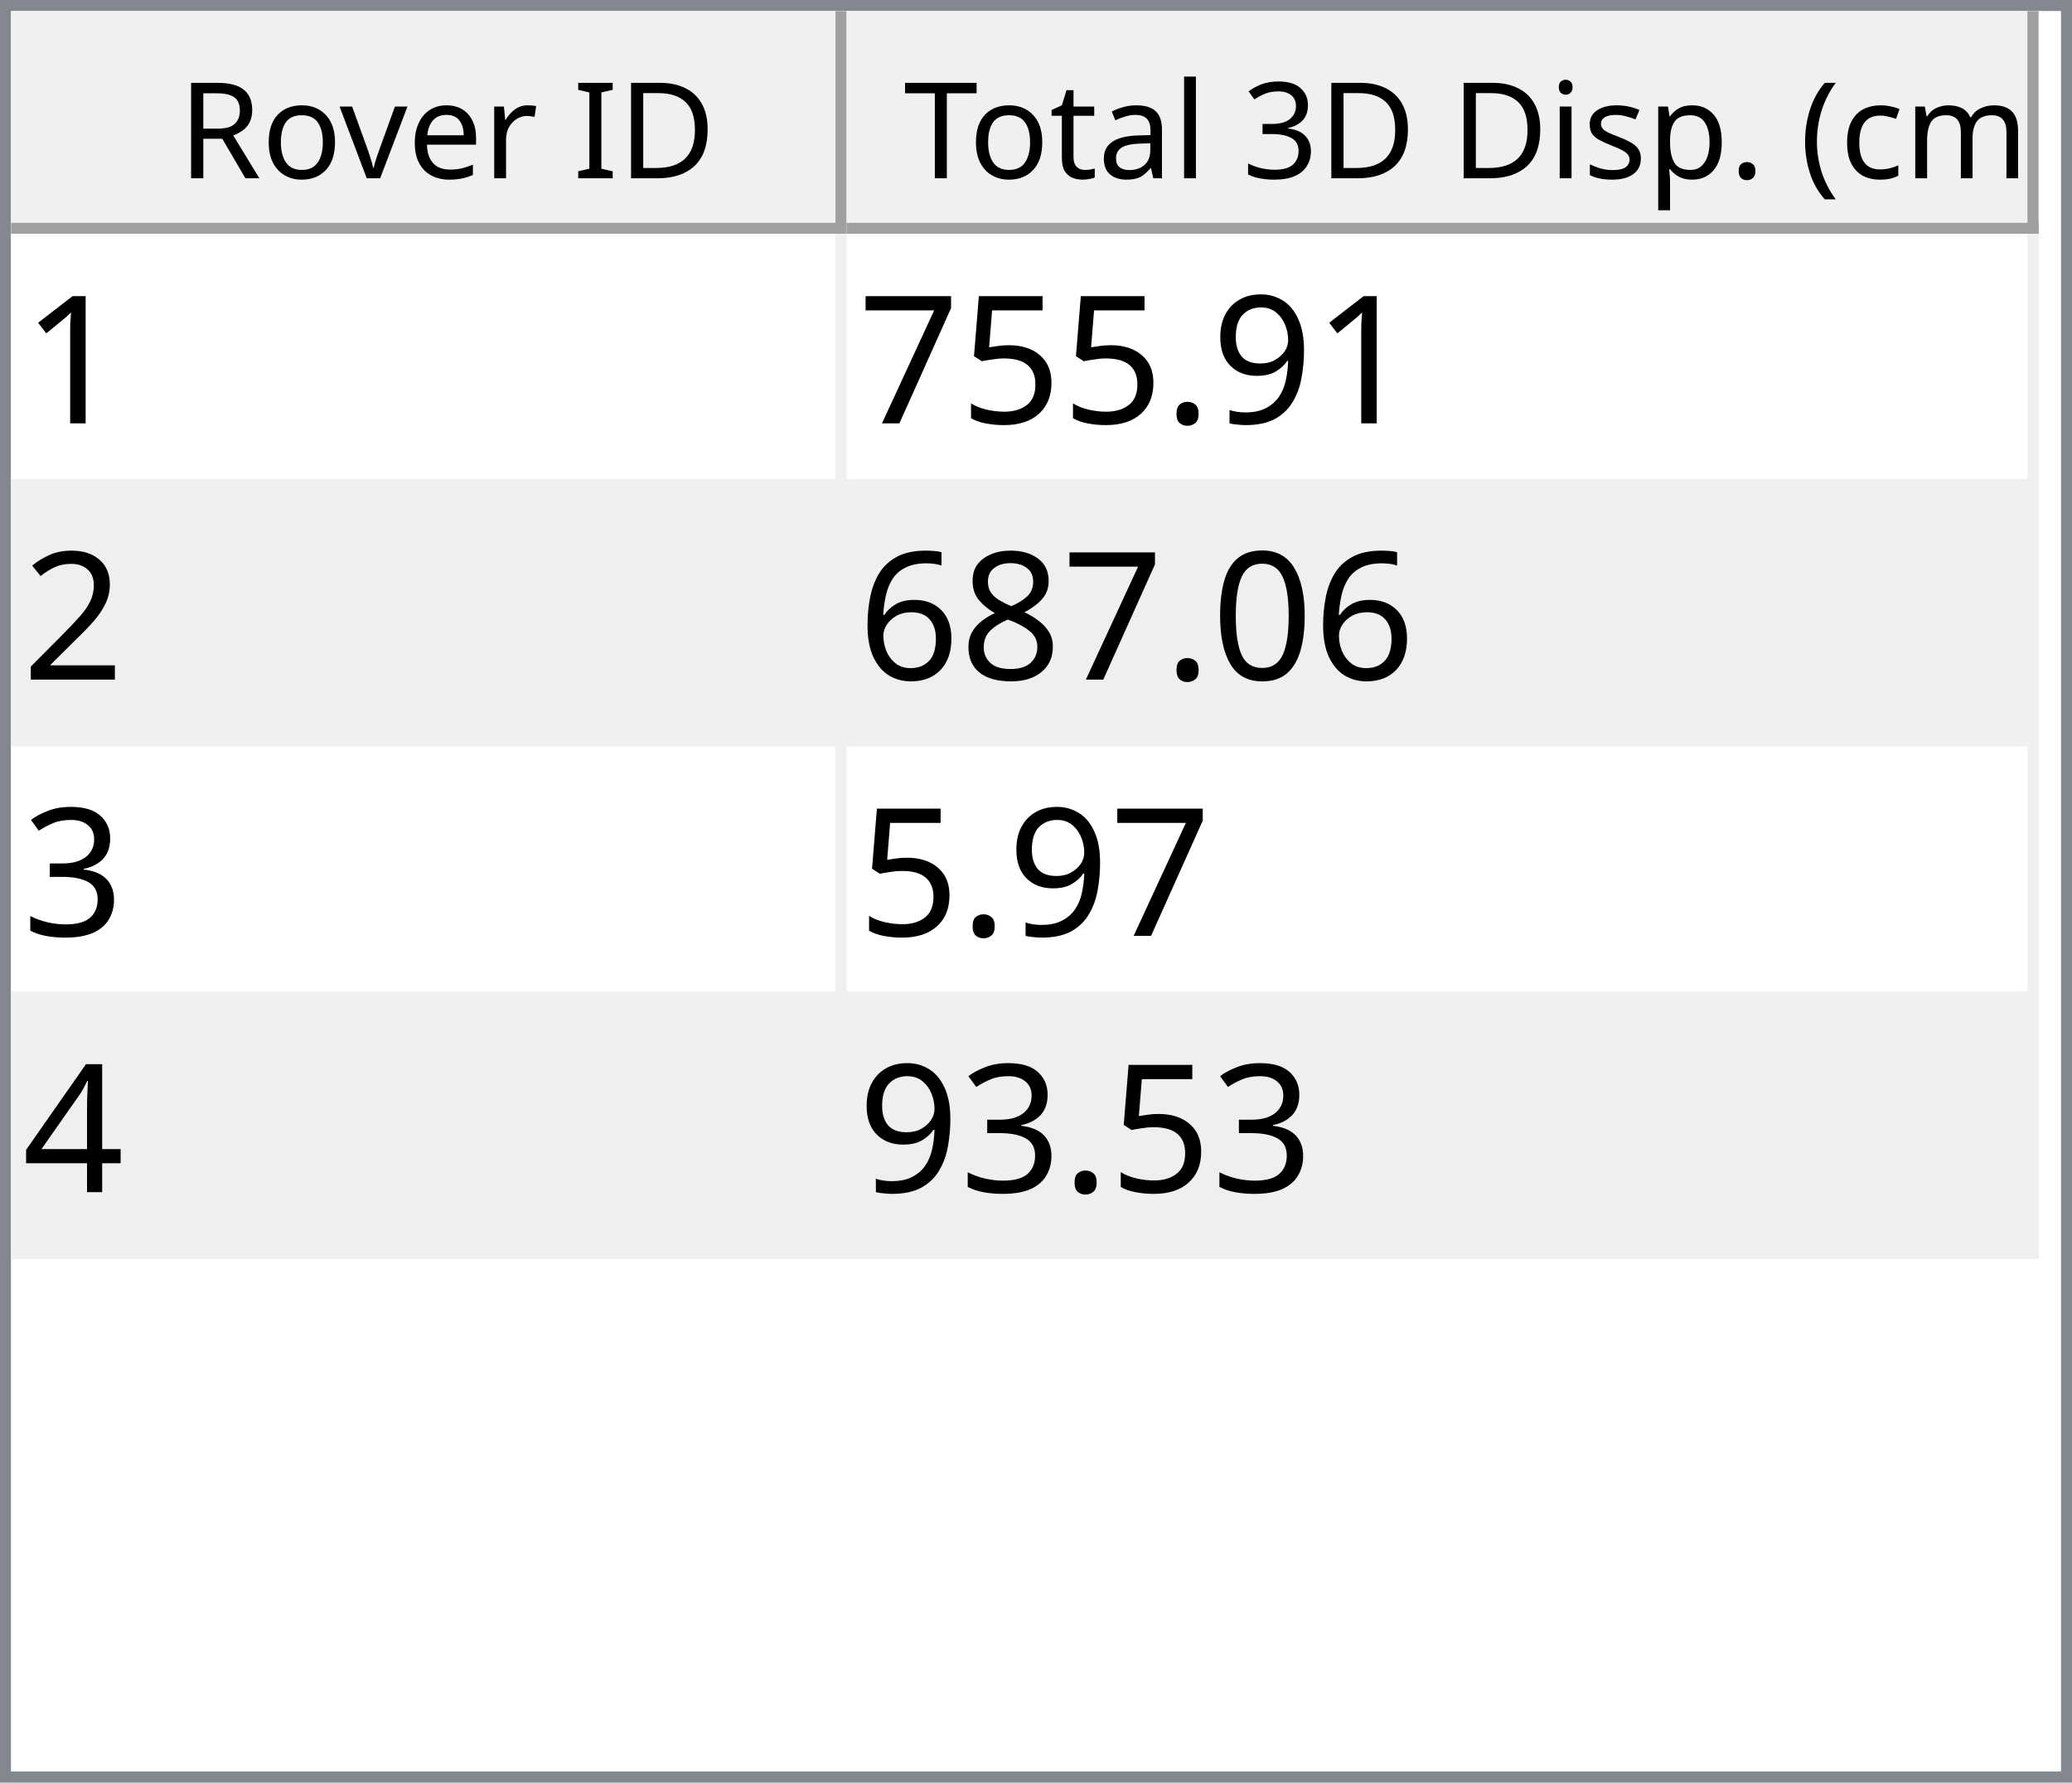
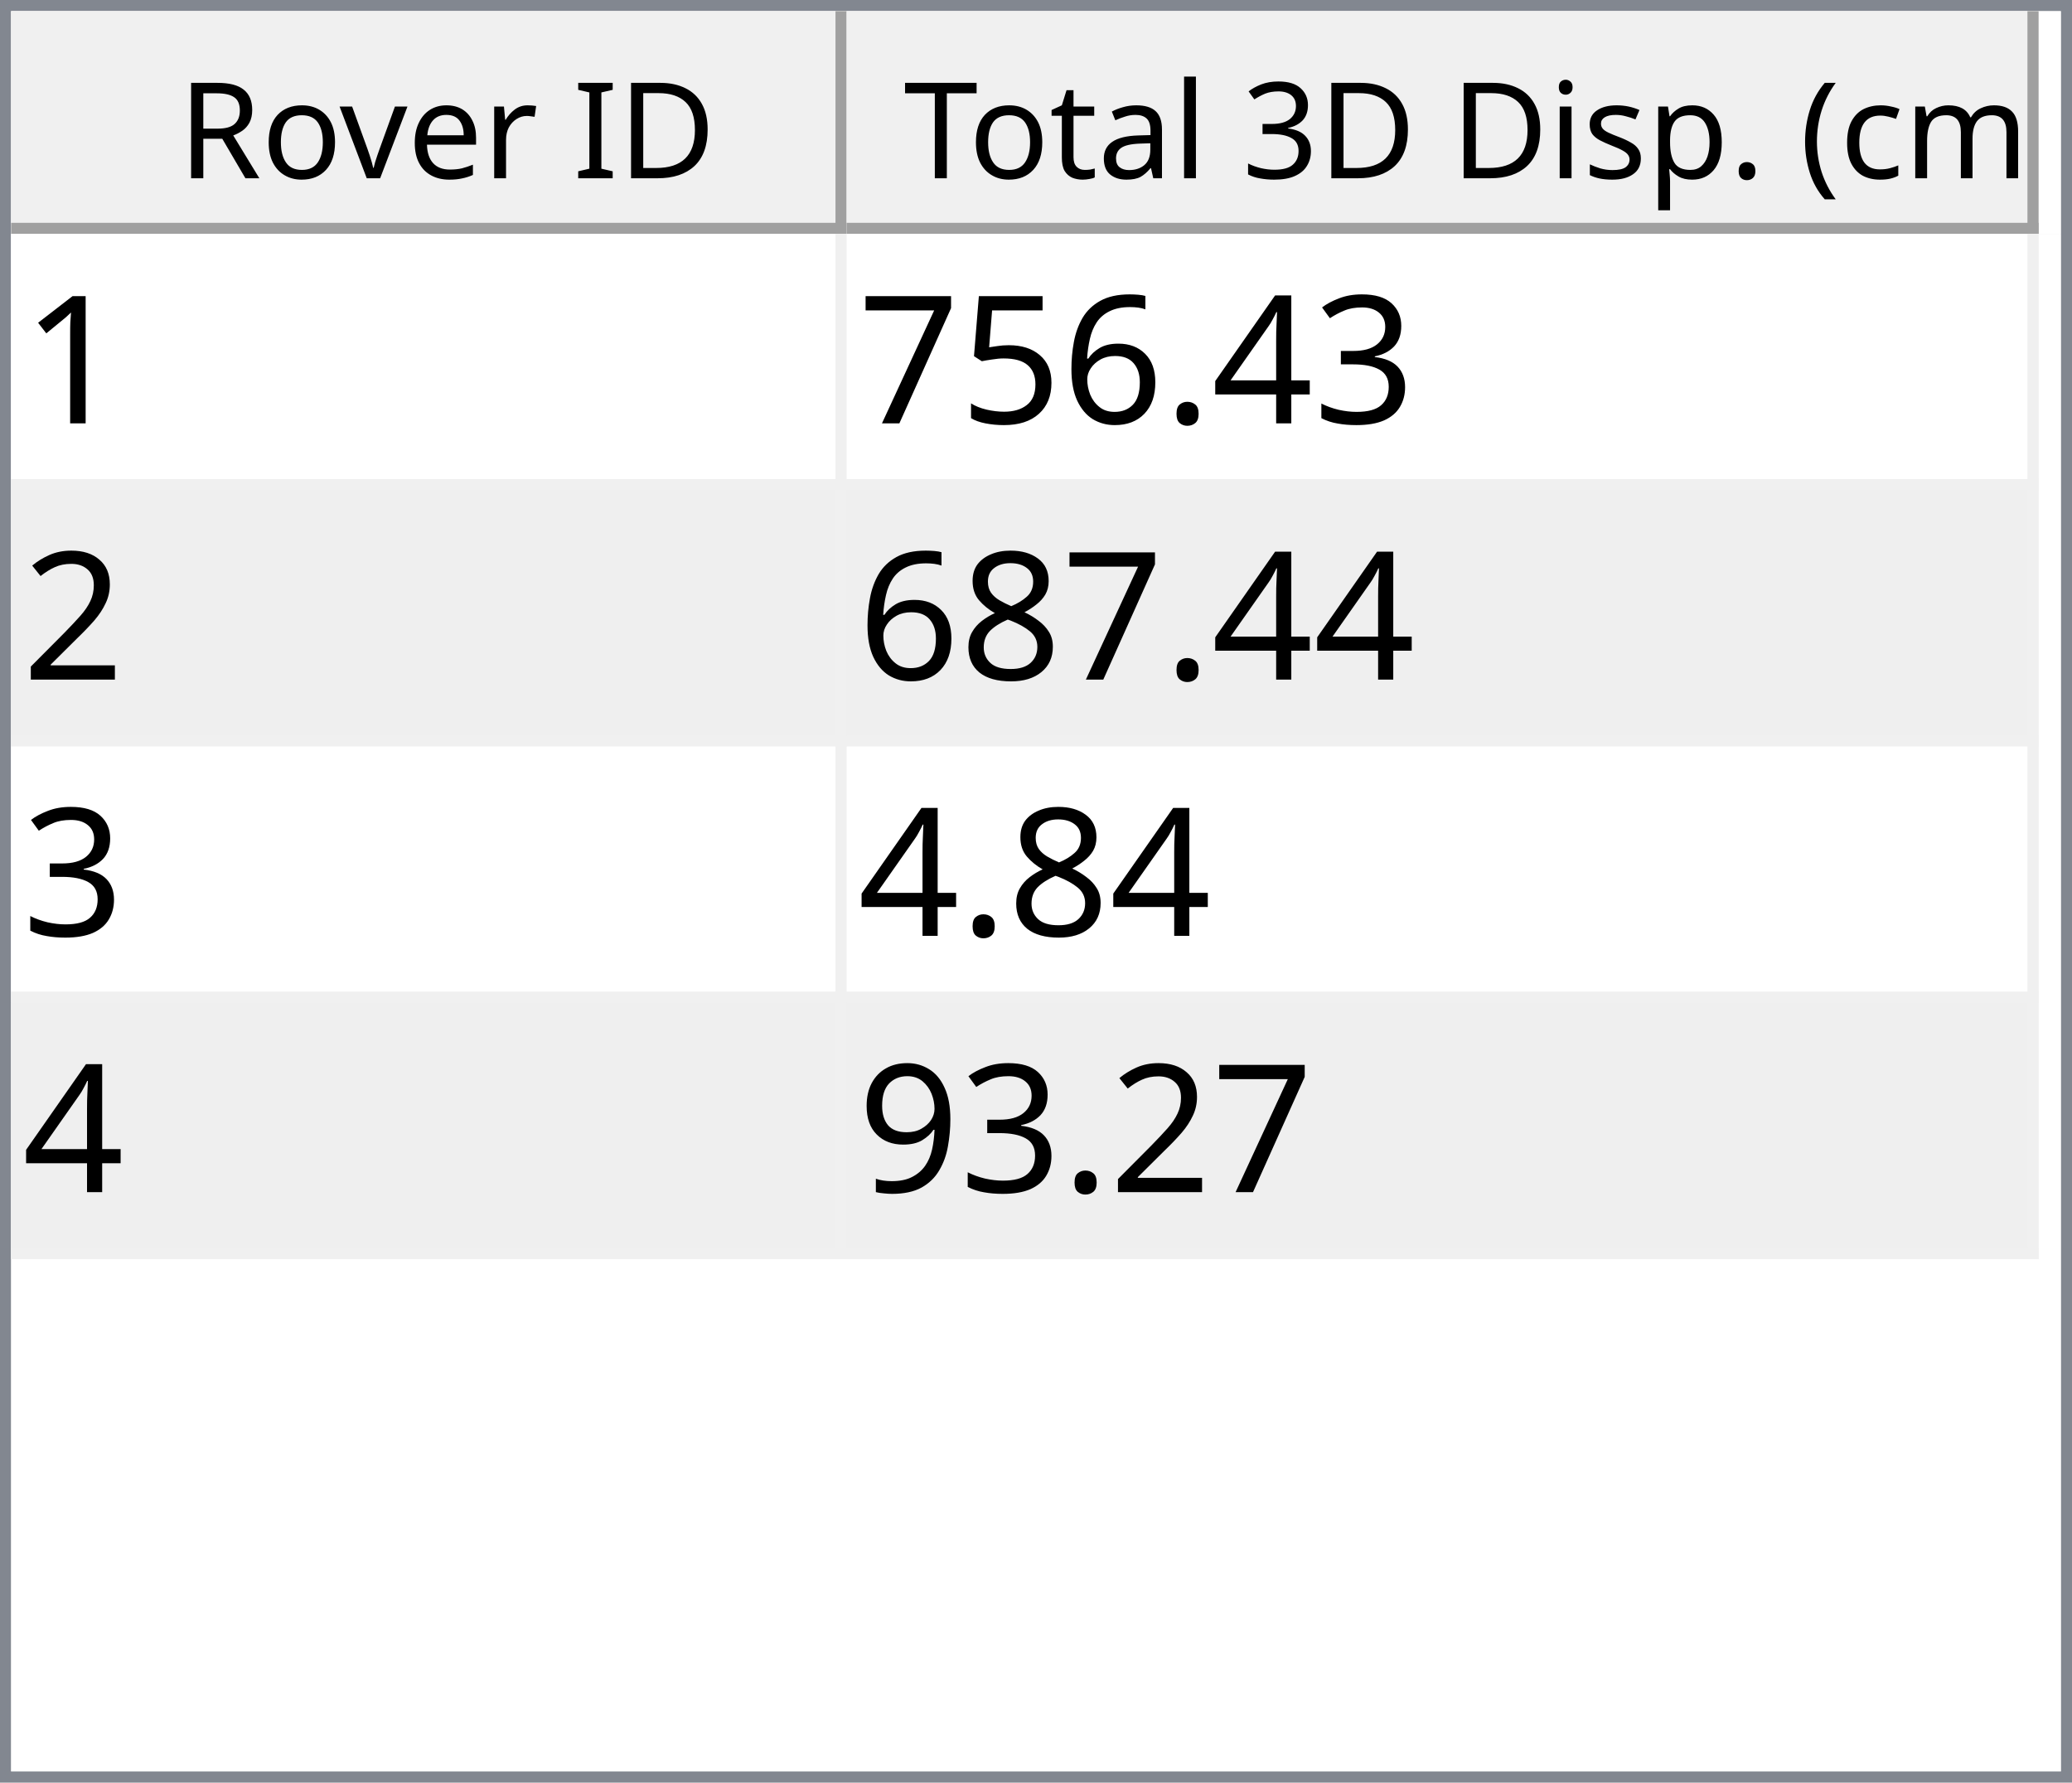
<svg xmlns="http://www.w3.org/2000/svg" style="fill-opacity:1; color-rendering:auto; color-interpolation:auto; text-rendering:auto; stroke:black; stroke-linecap:square; stroke-miterlimit:10; shape-rendering:auto; stroke-opacity:1; fill:black; stroke-dasharray:none; font-weight:normal; stroke-width:1; font-family:'Dialog'; font-style:normal; stroke-linejoin:miter; font-size:12px; stroke-dashoffset:0; image-rendering:auto;" width="186" height="160">
  <defs id="genericDefs" />
  <g>
    <defs id="defs1">
      <clipPath clipPathUnits="userSpaceOnUse" id="clipPath1">
        <path d="M0 0 L186 0 L186 160 L0 160 L0 0 Z" />
      </clipPath>
      <clipPath clipPathUnits="userSpaceOnUse" id="clipPath2">
        <path d="M0 0 L0 160 L186 160 L186 0 Z" />
      </clipPath>
      <clipPath clipPathUnits="userSpaceOnUse" id="clipPath3">
        <path d="M0 0 L0 20 L184 20 L184 0 Z" />
      </clipPath>
      <clipPath clipPathUnits="userSpaceOnUse" id="clipPath4">
        <path d="M0 0 L0 20 L75 20 L75 0 Z" />
      </clipPath>
      <clipPath clipPathUnits="userSpaceOnUse" id="clipPath5">
        <path d="M1 1 L1 19 L74 19 L74 1 Z" />
      </clipPath>
      <clipPath clipPathUnits="userSpaceOnUse" id="clipPath6">
        <path d="M0 0 L0 18 L73 18 L73 0 Z" />
      </clipPath>
      <clipPath clipPathUnits="userSpaceOnUse" id="clipPath7">
        <path d="M-0.5 -0.5 L-0.5 19.5 L74.5 19.5 L74.5 -0.5 Z" />
      </clipPath>
      <clipPath clipPathUnits="userSpaceOnUse" id="clipPath8">
        <path d="M0 0 L0 20 L107 20 L107 0 Z" />
      </clipPath>
      <clipPath clipPathUnits="userSpaceOnUse" id="clipPath9">
        <path d="M1 1 L1 19 L106 19 L106 1 Z" />
      </clipPath>
      <clipPath clipPathUnits="userSpaceOnUse" id="clipPath10">
        <path d="M0 0 L0 18 L105 18 L105 0 Z" />
      </clipPath>
      <clipPath clipPathUnits="userSpaceOnUse" id="clipPath11">
        <path d="M-0.5 -0.5 L-0.5 19.5 L106.5 19.5 L106.5 -0.5 Z" />
      </clipPath>
      <clipPath clipPathUnits="userSpaceOnUse" id="clipPath12">
        <path d="M0 0 L0 138 L184 138 L184 0 Z" />
      </clipPath>
      <clipPath clipPathUnits="userSpaceOnUse" id="clipPath13">
        <path d="M0 0 L0 92 L182 92 L182 0 Z" />
      </clipPath>
      <clipPath clipPathUnits="userSpaceOnUse" id="clipPath14">
        <path d="M-0.5 -0.5 L-0.5 91.5 L181.5 91.5 L181.5 -0.5 Z" />
      </clipPath>
      <clipPath clipPathUnits="userSpaceOnUse" id="clipPath15">
        <path d="M0 0 L0 22 L74 22 L74 0 Z" />
      </clipPath>
      <clipPath clipPathUnits="userSpaceOnUse" id="clipPath16">
        <path d="M0 0 L0 22 L106 22 L106 0 Z" />
      </clipPath>
      <font horiz-adv-x="64.551" id="font1">
        <font-face ascent="107.91" descent="25.098" units-per-em="100" style="font-style:normal; font-family:Segoe UI; font-weight:normal;" />
        <missing-glyph horiz-adv-x="64.551" d="M8.109 0 L8.109 68.266 L56.453 68.266 L56.453 0 L8.109 0 ZM15.328 7.234 L49.219 7.234 L49.219 61.031 L15.328 61.031 L15.328 7.234 Z" />
        <glyph unicode="D" horiz-adv-x="70.117" d="M9.188 0 L9.188 70.016 L28.516 70.016 Q65.531 70.016 65.531 35.891 Q65.531 19.672 55.25 9.836 Q44.969 0 27.734 0 L9.188 0 ZM17.391 62.594 L17.391 7.422 L27.828 7.422 Q41.609 7.422 49.273 14.797 Q56.938 22.172 56.938 35.688 Q56.938 62.594 28.328 62.594 L17.391 62.594 Z" />
        <glyph unicode="I" horiz-adv-x="26.611" d="M17.391 0 L9.188 0 L9.188 70.016 L17.391 70.016 L17.391 0 Z" />
        <glyph unicode=" " horiz-adv-x="27.393" d="" />
        <glyph unicode="r" horiz-adv-x="34.766" d="M34.188 41.891 Q32.078 43.5 28.125 43.5 Q23 43.5 19.555 38.672 Q16.109 33.844 16.109 25.484 L16.109 0 L8.109 0 L8.109 50 L16.109 50 L16.109 39.703 L16.312 39.703 Q18.016 44.969 21.531 47.922 Q25.047 50.875 29.391 50.875 Q32.516 50.875 34.188 50.203 L34.188 41.891 Z" />
        <glyph unicode="e" horiz-adv-x="52.295" d="M48.297 23 L12.984 23 Q13.188 14.656 17.484 10.109 Q21.781 5.562 29.297 5.562 Q37.75 5.562 44.828 11.141 L44.828 3.609 Q38.234 -1.172 27.391 -1.172 Q16.797 -1.172 10.742 5.641 Q4.688 12.453 4.688 24.812 Q4.688 36.469 11.305 43.82 Q17.922 51.172 27.734 51.172 Q37.547 51.172 42.922 44.828 Q48.297 38.484 48.297 27.203 L48.297 23 ZM40.094 29.781 Q40.047 36.719 36.75 40.578 Q33.453 44.438 27.594 44.438 Q21.922 44.438 17.969 40.383 Q14.016 36.328 13.094 29.781 L40.094 29.781 Z" />
        <glyph unicode="v" horiz-adv-x="47.9" d="M47.406 50 L27.484 0 L19.625 0 L0.688 50 L9.469 50 L22.172 13.672 Q23.578 9.672 23.922 6.688 L24.125 6.688 Q24.609 10.453 25.688 13.484 L38.969 50 L47.406 50 Z" />
        <glyph unicode="o" horiz-adv-x="58.594" d="M29 -1.172 Q17.922 -1.172 11.305 5.836 Q4.688 12.844 4.688 24.422 Q4.688 37.016 11.57 44.094 Q18.453 51.172 30.172 51.172 Q41.359 51.172 47.633 44.289 Q53.906 37.406 53.906 25.203 Q53.906 13.234 47.141 6.031 Q40.375 -1.172 29 -1.172 ZM29.594 44.438 Q21.875 44.438 17.383 39.188 Q12.891 33.938 12.891 24.703 Q12.891 15.828 17.43 10.695 Q21.969 5.562 29.594 5.562 Q37.359 5.562 41.531 10.594 Q45.703 15.625 45.703 24.906 Q45.703 34.281 41.531 39.359 Q37.359 44.438 29.594 44.438 Z" />
        <glyph unicode="R" horiz-adv-x="59.814" d="M59.375 0 L49.609 0 L37.891 19.625 Q36.281 22.359 34.766 24.289 Q33.25 26.219 31.664 27.438 Q30.078 28.656 28.25 29.219 Q26.422 29.781 24.125 29.781 L17.391 29.781 L17.391 0 L9.188 0 L9.188 70.016 L30.078 70.016 Q34.672 70.016 38.555 68.867 Q42.438 67.719 45.289 65.375 Q48.141 63.031 49.758 59.547 Q51.375 56.062 51.375 51.375 Q51.375 47.703 50.273 44.656 Q49.172 41.609 47.148 39.211 Q45.125 36.812 42.266 35.133 Q39.406 33.453 35.844 32.516 L35.844 32.328 Q37.594 31.547 38.891 30.547 Q40.188 29.547 41.359 28.18 Q42.531 26.812 43.68 25.078 Q44.828 23.344 46.234 21.047 L59.375 0 ZM17.391 62.594 L17.391 37.203 L28.516 37.203 Q31.594 37.203 34.203 38.133 Q36.812 39.062 38.719 40.797 Q40.625 42.531 41.703 45.047 Q42.781 47.562 42.781 50.688 Q42.781 56.297 39.141 59.445 Q35.5 62.594 28.609 62.594 L17.391 62.594 Z" />
        <glyph unicode=")" horiz-adv-x="30.176" d="M8.297 -15.922 L1.172 -15.922 Q16.406 2.344 16.406 26.812 Q16.406 51.469 1.078 70.016 L8.297 70.016 Q23.531 52.156 23.531 26.703 Q23.531 1.375 8.297 -15.922 Z" />
        <glyph unicode="m" horiz-adv-x="86.133" d="M79.109 0 L71.094 0 L71.094 28.719 Q71.094 37.016 68.531 40.727 Q65.969 44.438 59.906 44.438 Q54.781 44.438 51.195 39.75 Q47.609 35.062 47.609 28.516 L47.609 0 L39.594 0 L39.594 29.688 Q39.594 44.438 28.219 44.438 Q22.953 44.438 19.531 40.016 Q16.109 35.594 16.109 28.516 L16.109 0 L8.109 0 L8.109 50 L16.109 50 L16.109 42.094 L16.312 42.094 Q21.625 51.172 31.844 51.172 Q36.969 51.172 40.773 48.312 Q44.578 45.453 46 40.828 Q51.562 51.172 62.594 51.172 Q79.109 51.172 79.109 30.812 L79.109 0 Z" />
        <glyph unicode="c" horiz-adv-x="46.191" d="M42.188 2.297 Q36.422 -1.172 28.516 -1.172 Q17.828 -1.172 11.258 5.789 Q4.688 12.75 4.688 23.828 Q4.688 36.188 11.766 43.68 Q18.844 51.172 30.672 51.172 Q37.25 51.172 42.281 48.734 L42.281 40.531 Q36.719 44.438 30.375 44.438 Q22.703 44.438 17.797 38.945 Q12.891 33.453 12.891 24.516 Q12.891 15.719 17.508 10.641 Q22.125 5.562 29.891 5.562 Q36.422 5.562 42.188 9.906 L42.188 2.297 Z" />
        <glyph unicode="(" horiz-adv-x="30.176" d="M29.109 -15.922 L21.969 -15.922 Q6.844 1.375 6.844 26.703 Q6.844 52.156 21.969 70.016 L29.203 70.016 Q13.875 51.469 13.875 26.812 Q13.875 2.344 29.109 -15.922 Z" />
        <glyph unicode="." horiz-adv-x="21.68" d="M10.891 -1.078 Q8.641 -1.078 7.055 0.539 Q5.469 2.156 5.469 4.391 Q5.469 6.641 7.055 8.273 Q8.641 9.906 10.891 9.906 Q13.188 9.906 14.797 8.273 Q16.406 6.641 16.406 4.391 Q16.406 2.156 14.797 0.539 Q13.188 -1.078 10.891 -1.078 Z" />
        <glyph unicode="p" horiz-adv-x="58.789" d="M16.312 7.234 L16.109 7.234 L16.109 -23 L8.109 -23 L8.109 50 L16.109 50 L16.109 41.219 L16.312 41.219 Q22.219 51.172 33.594 51.172 Q43.266 51.172 48.688 44.461 Q54.109 37.75 54.109 26.469 Q54.109 13.922 48 6.375 Q41.891 -1.172 31.297 -1.172 Q21.578 -1.172 16.312 7.234 ZM16.109 27.391 L16.109 20.406 Q16.109 14.203 20.141 9.883 Q24.172 5.562 30.375 5.562 Q37.641 5.562 41.773 11.133 Q45.906 16.703 45.906 26.609 Q45.906 34.969 42.047 39.703 Q38.188 44.438 31.594 44.438 Q24.609 44.438 20.359 39.578 Q16.109 34.719 16.109 27.391 Z" />
        <glyph unicode="s" horiz-adv-x="42.432" d="M5.078 1.812 L5.078 10.406 Q11.625 5.562 19.484 5.562 Q30.031 5.562 30.031 12.594 Q30.031 14.594 29.125 15.992 Q28.219 17.391 26.68 18.461 Q25.141 19.531 23.07 20.383 Q21 21.234 18.609 22.172 Q15.281 23.484 12.766 24.828 Q10.25 26.172 8.57 27.859 Q6.891 29.547 6.031 31.695 Q5.172 33.844 5.172 36.719 Q5.172 40.234 6.789 42.945 Q8.406 45.656 11.086 47.484 Q13.766 49.312 17.211 50.242 Q20.656 51.172 24.312 51.172 Q30.812 51.172 35.938 48.922 L35.938 40.828 Q30.422 44.438 23.25 44.438 Q21 44.438 19.195 43.922 Q17.391 43.406 16.094 42.477 Q14.797 41.547 14.086 40.258 Q13.375 38.969 13.375 37.406 Q13.375 35.453 14.086 34.133 Q14.797 32.812 16.164 31.789 Q17.531 30.766 19.484 29.938 Q21.438 29.109 23.922 28.125 Q27.25 26.859 29.883 25.516 Q32.516 24.172 34.375 22.484 Q36.234 20.797 37.234 18.602 Q38.234 16.406 38.234 13.375 Q38.234 9.672 36.602 6.938 Q34.969 4.203 32.234 2.398 Q29.5 0.594 25.93 -0.289 Q22.359 -1.172 18.453 -1.172 Q10.75 -1.172 5.078 1.812 Z" />
        <glyph unicode="i" horiz-adv-x="24.219" d="M12.203 62.703 Q10.062 62.703 8.547 64.164 Q7.031 65.625 7.031 67.875 Q7.031 70.125 8.547 71.609 Q10.062 73.094 12.203 73.094 Q14.406 73.094 15.945 71.609 Q17.484 70.125 17.484 67.875 Q17.484 65.719 15.945 64.211 Q14.406 62.703 12.203 62.703 ZM16.109 0 L8.109 0 L8.109 50 L16.109 50 L16.109 0 Z" />
        <glyph unicode="3" horiz-adv-x="53.906" d="M46.531 19.828 Q46.531 15.094 44.75 11.211 Q42.969 7.328 39.719 4.57 Q36.469 1.812 31.93 0.297 Q27.391 -1.219 21.922 -1.219 Q11.922 -1.219 6 2.594 L6 11.188 Q13.094 5.609 22.219 5.609 Q25.875 5.609 28.828 6.539 Q31.781 7.469 33.906 9.227 Q36.031 10.984 37.18 13.477 Q38.328 15.969 38.328 19.094 Q38.328 32.812 18.797 32.812 L12.984 32.812 L12.984 39.594 L18.5 39.594 Q35.797 39.594 35.797 52.484 Q35.797 64.406 22.609 64.406 Q15.188 64.406 8.688 59.422 L8.688 67.188 Q15.375 71.188 24.609 71.188 Q29 71.188 32.57 69.969 Q36.141 68.75 38.68 66.555 Q41.219 64.359 42.609 61.281 Q44 58.203 44 54.5 Q44 40.672 30.031 36.719 L30.031 36.531 Q33.594 36.141 36.625 34.797 Q39.656 33.453 41.852 31.305 Q44.047 29.156 45.289 26.25 Q46.531 23.344 46.531 19.828 Z" />
        <glyph unicode="l" horiz-adv-x="24.219" d="M16.109 0 L8.109 0 L8.109 74.031 L16.109 74.031 L16.109 0 Z" />
        <glyph unicode="a" horiz-adv-x="50.879" d="M43.891 0 L35.891 0 L35.891 7.812 L35.688 7.812 Q30.469 -1.172 20.312 -1.172 Q12.844 -1.172 8.617 2.781 Q4.391 6.734 4.391 13.281 Q4.391 27.297 20.906 29.594 L35.891 31.688 Q35.891 44.438 25.594 44.438 Q16.547 44.438 9.281 38.281 L9.281 46.484 Q16.656 51.172 26.266 51.172 Q43.891 51.172 43.891 32.516 L43.891 0 ZM35.891 25.297 L23.828 23.641 Q18.266 22.859 15.43 20.875 Q12.594 18.891 12.594 13.875 Q12.594 10.203 15.211 7.883 Q17.828 5.562 22.172 5.562 Q28.125 5.562 32.008 9.742 Q35.891 13.922 35.891 20.312 L35.891 25.297 Z" />
        <glyph unicode="t" horiz-adv-x="33.887" d="M31.297 0.484 Q28.469 -1.078 23.828 -1.078 Q10.688 -1.078 10.688 13.578 L10.688 43.172 L2.094 43.172 L2.094 50 L10.688 50 L10.688 62.203 L18.703 64.797 L18.703 50 L31.297 50 L31.297 43.172 L18.703 43.172 L18.703 14.984 Q18.703 9.969 20.414 7.82 Q22.125 5.672 26.078 5.672 Q29.109 5.672 31.297 7.328 L31.297 0.484 Z" />
        <glyph unicode="T" horiz-adv-x="52.393" d="M50.594 62.594 L30.375 62.594 L30.375 0 L22.172 0 L22.172 62.594 L2 62.594 L2 70.016 L50.594 70.016 L50.594 62.594 Z" />
      </font>
      <font horiz-adv-x="75.0" id="font2">
        <font-face ascent="100.537" descent="21.973" units-per-em="100" style="font-style:normal; font-family:sans-serif; font-weight:normal;" />
        <missing-glyph horiz-adv-x="75.0" d="M12.5 0 L12.5 62.5 L62.5 62.5 L62.5 0 L12.5 0 ZM14.062 1.562 L60.938 1.562 L60.938 60.938 L14.062 60.938 L14.062 1.562 Z" />
        <glyph unicode="1" horiz-adv-x="55.615" d="M37.25 0 L28.469 0 L28.469 56 Q25.297 52.984 20.141 49.953 Q14.984 46.922 10.891 45.406 L10.891 53.906 Q18.266 57.375 23.781 62.305 Q29.297 67.234 31.594 71.875 L37.25 71.875 L37.25 0 Z" />
-         <glyph unicode="9" horiz-adv-x="55.615" d="M5.469 16.547 L13.922 17.328 Q14.984 11.375 18.016 8.688 Q21.047 6 25.781 6 Q29.828 6 32.883 7.859 Q35.938 9.719 37.891 12.82 Q39.844 15.922 41.164 21.195 Q42.484 26.469 42.484 31.938 Q42.484 32.516 42.438 33.688 Q39.797 29.5 35.234 26.883 Q30.672 24.266 25.344 24.266 Q16.453 24.266 10.305 30.711 Q4.156 37.156 4.156 47.703 Q4.156 58.594 10.578 65.234 Q17 71.875 26.656 71.875 Q33.641 71.875 39.43 68.117 Q45.219 64.359 48.219 57.398 Q51.219 50.438 51.219 37.25 Q51.219 23.531 48.242 15.406 Q45.266 7.281 39.383 3.031 Q33.5 -1.219 25.594 -1.219 Q17.188 -1.219 11.867 3.445 Q6.547 8.109 5.469 16.547 ZM41.453 48.141 Q41.453 55.719 37.43 60.156 Q33.406 64.594 27.734 64.594 Q21.875 64.594 17.531 59.812 Q13.188 55.031 13.188 47.406 Q13.188 40.578 17.312 36.305 Q21.438 32.031 27.484 32.031 Q33.594 32.031 37.523 36.305 Q41.453 40.578 41.453 48.141 Z" />
+         <glyph unicode="3" horiz-adv-x="55.615" d="M4.203 18.891 L12.984 20.062 Q14.5 12.594 18.141 9.297 Q21.781 6 27 6 Q33.203 6 37.477 10.297 Q41.75 14.594 41.75 20.953 Q41.75 27 37.797 30.93 Q33.844 34.859 27.734 34.859 Q25.25 34.859 21.531 33.891 L22.516 41.609 Q23.391 41.5 23.922 41.5 Q29.547 41.5 34.039 44.43 Q38.531 47.359 38.531 53.469 Q38.531 58.297 35.258 61.477 Q31.984 64.656 26.812 64.656 Q21.688 64.656 18.266 61.43 Q14.844 58.203 13.875 51.766 L5.078 53.328 Q6.688 62.156 12.398 67.016 Q18.109 71.875 26.609 71.875 Q32.469 71.875 37.398 69.359 Q42.328 66.844 44.945 62.5 Q47.562 58.156 47.562 53.266 Q47.562 48.641 45.07 44.828 Q42.578 41.016 37.703 38.766 Q44.047 37.312 47.562 32.695 Q51.078 28.078 51.078 21.141 Q51.078 11.766 44.242 5.25 Q37.406 -1.266 26.953 -1.266 Q17.531 -1.266 11.305 4.352 Q5.078 9.969 4.203 18.891 Z" />
+         <glyph unicode="4" horiz-adv-x="55.615" d="M32.328 0 L32.328 17.141 L1.266 17.141 L1.266 25.203 L33.938 71.578 L41.109 71.578 L41.109 25.203 L50.781 25.203 L50.781 17.141 L41.109 17.141 L41.109 0 L32.328 0 ZM32.328 25.203 L32.328 57.469 L9.906 25.203 L32.328 25.203 Z" />
        <glyph unicode="." horiz-adv-x="27.783" d="M9.078 0 L9.078 10.016 L19.094 10.016 L19.094 0 L9.078 0 Z" />
+         <glyph unicode="6" horiz-adv-x="55.615" d="M49.75 54.047 L41.016 53.375 Q39.844 58.547 37.703 60.891 Q34.125 64.656 28.906 64.656 Q24.703 64.656 21.531 62.312 Q17.391 59.281 14.992 53.469 Q12.594 47.656 12.5 36.922 Q15.672 41.75 20.266 44.094 Q24.859 46.438 29.891 46.438 Q38.672 46.438 44.852 39.969 Q51.031 33.5 51.031 23.25 Q51.031 16.5 48.125 10.719 Q45.219 4.938 40.141 1.859 Q35.062 -1.219 28.609 -1.219 Q17.625 -1.219 10.695 6.859 Q3.766 14.938 3.766 33.5 Q3.766 54.25 11.422 63.672 Q18.109 71.875 29.438 71.875 Q37.891 71.875 43.289 67.141 Q48.688 62.406 49.75 54.047 ZM13.875 23.188 Q13.875 18.656 15.797 14.508 Q17.719 10.359 21.188 8.18 Q24.656 6 28.469 6 Q34.031 6 38.039 10.492 Q42.047 14.984 42.047 22.703 Q42.047 30.125 38.086 34.398 Q34.125 38.672 28.125 38.672 Q22.172 38.672 18.023 34.398 Q13.875 30.125 13.875 23.188 Z" />
        <glyph unicode="5" horiz-adv-x="55.615" d="M4.156 18.75 L13.375 19.531 Q14.406 12.797 18.141 9.398 Q21.875 6 27.156 6 Q33.5 6 37.891 10.789 Q42.281 15.578 42.281 23.484 Q42.281 31 38.062 35.352 Q33.844 39.703 27 39.703 Q22.75 39.703 19.336 37.773 Q15.922 35.844 13.969 32.766 L5.719 33.844 L12.641 70.609 L48.25 70.609 L48.25 62.203 L19.672 62.203 L15.828 42.969 Q22.266 47.469 29.344 47.469 Q38.719 47.469 45.164 40.969 Q51.609 34.469 51.609 24.266 Q51.609 14.547 45.953 7.469 Q39.062 -1.219 27.156 -1.219 Q17.391 -1.219 11.211 4.25 Q5.031 9.719 4.156 18.75 Z" />
        <glyph unicode="7" horiz-adv-x="55.615" d="M4.734 62.203 L4.734 70.656 L51.078 70.656 L51.078 63.812 Q44.234 56.547 37.523 44.484 Q30.812 32.422 27.156 19.672 Q24.516 10.688 23.781 0 L14.75 0 Q14.891 8.453 18.062 20.414 Q21.234 32.375 27.172 43.484 Q33.109 54.594 39.797 62.203 L4.734 62.203 Z" />
        <glyph unicode="2" horiz-adv-x="55.615" d="M50.344 8.453 L50.344 0 L3.031 0 Q2.938 3.172 4.047 6.109 Q5.859 10.938 9.836 15.625 Q13.812 20.312 21.344 26.469 Q33.016 36.031 37.117 41.625 Q41.219 47.219 41.219 52.203 Q41.219 57.422 37.477 61.008 Q33.734 64.594 27.734 64.594 Q21.391 64.594 17.578 60.789 Q13.766 56.984 13.719 50.25 L4.688 51.172 Q5.609 61.281 11.664 66.578 Q17.719 71.875 27.938 71.875 Q38.234 71.875 44.242 66.164 Q50.25 60.453 50.25 52 Q50.25 47.703 48.492 43.555 Q46.734 39.406 42.656 34.812 Q38.578 30.219 29.109 22.219 Q21.188 15.578 18.945 13.211 Q16.703 10.844 15.234 8.453 L50.344 8.453 Z" />
-         <glyph unicode="0" horiz-adv-x="55.615" d="M4.156 35.297 Q4.156 48 6.766 55.742 Q9.375 63.484 14.523 67.68 Q19.672 71.875 27.484 71.875 Q33.25 71.875 37.594 69.555 Q41.938 67.234 44.773 62.867 Q47.609 58.5 49.219 52.227 Q50.828 45.953 50.828 35.297 Q50.828 22.703 48.242 14.969 Q45.656 7.234 40.508 3.008 Q35.359 -1.219 27.484 -1.219 Q17.141 -1.219 11.234 6.203 Q4.156 15.141 4.156 35.297 ZM13.188 35.297 Q13.188 17.672 17.312 11.836 Q21.438 6 27.484 6 Q33.547 6 37.672 11.859 Q41.797 17.719 41.797 35.297 Q41.797 52.984 37.672 58.789 Q33.547 64.594 27.391 64.594 Q21.344 64.594 17.719 59.469 Q13.188 52.938 13.188 35.297 Z" />
        <glyph unicode="8" horiz-adv-x="55.615" d="M17.672 38.812 Q12.203 40.828 9.57 44.539 Q6.938 48.25 6.938 53.422 Q6.938 61.234 12.555 66.555 Q18.172 71.875 27.484 71.875 Q36.859 71.875 42.578 66.43 Q48.297 60.984 48.297 53.172 Q48.297 48.188 45.68 44.508 Q43.062 40.828 37.75 38.812 Q44.344 36.672 47.781 31.883 Q51.219 27.094 51.219 20.453 Q51.219 11.281 44.727 5.031 Q38.234 -1.219 27.641 -1.219 Q17.047 -1.219 10.547 5.055 Q4.047 11.328 4.047 20.703 Q4.047 27.688 7.594 32.398 Q11.141 37.109 17.672 38.812 ZM15.922 53.719 Q15.922 48.641 19.195 45.414 Q22.469 42.188 27.688 42.188 Q32.766 42.188 36.016 45.383 Q39.266 48.578 39.266 53.219 Q39.266 58.062 35.914 61.359 Q32.562 64.656 27.594 64.656 Q22.562 64.656 19.242 61.43 Q15.922 58.203 15.922 53.719 ZM13.094 20.656 Q13.094 16.891 14.875 13.375 Q16.656 9.859 20.172 7.93 Q23.688 6 27.734 6 Q34.031 6 38.133 10.055 Q42.234 14.109 42.234 20.359 Q42.234 26.703 38.016 30.859 Q33.797 35.016 27.438 35.016 Q21.234 35.016 17.164 30.914 Q13.094 26.812 13.094 20.656 Z" />
-         <glyph unicode="6" horiz-adv-x="55.615" d="M49.75 54.047 L41.016 53.375 Q39.844 58.547 37.703 60.891 Q34.125 64.656 28.906 64.656 Q24.703 64.656 21.531 62.312 Q17.391 59.281 14.992 53.469 Q12.594 47.656 12.5 36.922 Q15.672 41.75 20.266 44.094 Q24.859 46.438 29.891 46.438 Q38.672 46.438 44.852 39.969 Q51.031 33.5 51.031 23.25 Q51.031 16.5 48.125 10.719 Q45.219 4.938 40.141 1.859 Q35.062 -1.219 28.609 -1.219 Q17.625 -1.219 10.695 6.859 Q3.766 14.938 3.766 33.5 Q3.766 54.25 11.422 63.672 Q18.109 71.875 29.438 71.875 Q37.891 71.875 43.289 67.141 Q48.688 62.406 49.75 54.047 ZM13.875 23.188 Q13.875 18.656 15.797 14.508 Q17.719 10.359 21.188 8.18 Q24.656 6 28.469 6 Q34.031 6 38.039 10.492 Q42.047 14.984 42.047 22.703 Q42.047 30.125 38.086 34.398 Q34.125 38.672 28.125 38.672 Q22.172 38.672 18.023 34.398 Q13.875 30.125 13.875 23.188 Z" />
-         <glyph unicode="3" horiz-adv-x="55.615" d="M4.203 18.891 L12.984 20.062 Q14.5 12.594 18.141 9.297 Q21.781 6 27 6 Q33.203 6 37.477 10.297 Q41.75 14.594 41.75 20.953 Q41.75 27 37.797 30.93 Q33.844 34.859 27.734 34.859 Q25.25 34.859 21.531 33.891 L22.516 41.609 Q23.391 41.5 23.922 41.5 Q29.547 41.5 34.039 44.43 Q38.531 47.359 38.531 53.469 Q38.531 58.297 35.258 61.477 Q31.984 64.656 26.812 64.656 Q21.688 64.656 18.266 61.43 Q14.844 58.203 13.875 51.766 L5.078 53.328 Q6.688 62.156 12.398 67.016 Q18.109 71.875 26.609 71.875 Q32.469 71.875 37.398 69.359 Q42.328 66.844 44.945 62.5 Q47.562 58.156 47.562 53.266 Q47.562 48.641 45.07 44.828 Q42.578 41.016 37.703 38.766 Q44.047 37.312 47.562 32.695 Q51.078 28.078 51.078 21.141 Q51.078 11.766 44.242 5.25 Q37.406 -1.266 26.953 -1.266 Q17.531 -1.266 11.305 4.352 Q5.078 9.969 4.203 18.891 Z" />
-         <glyph unicode="4" horiz-adv-x="55.615" d="M32.328 0 L32.328 17.141 L1.266 17.141 L1.266 25.203 L33.938 71.578 L41.109 71.578 L41.109 25.203 L50.781 25.203 L50.781 17.141 L41.109 17.141 L41.109 0 L32.328 0 ZM32.328 25.203 L32.328 57.469 L9.906 25.203 L32.328 25.203 Z" />
+         <glyph unicode="9" horiz-adv-x="55.615" d="M5.469 16.547 L13.922 17.328 Q14.984 11.375 18.016 8.688 Q21.047 6 25.781 6 Q29.828 6 32.883 7.859 Q35.938 9.719 37.891 12.82 Q39.844 15.922 41.164 21.195 Q42.484 26.469 42.484 31.938 Q42.484 32.516 42.438 33.688 Q39.797 29.5 35.234 26.883 Q30.672 24.266 25.344 24.266 Q16.453 24.266 10.305 30.711 Q4.156 37.156 4.156 47.703 Q4.156 58.594 10.578 65.234 Q17 71.875 26.656 71.875 Q33.641 71.875 39.43 68.117 Q45.219 64.359 48.219 57.398 Q51.219 50.438 51.219 37.25 Q51.219 23.531 48.242 15.406 Q45.266 7.281 39.383 3.031 Q33.5 -1.219 25.594 -1.219 Q17.188 -1.219 11.867 3.445 Q6.547 8.109 5.469 16.547 ZM41.453 48.141 Q41.453 55.719 37.43 60.156 Q33.406 64.594 27.734 64.594 Q21.875 64.594 17.531 59.812 Q13.188 55.031 13.188 47.406 Q13.188 40.578 17.312 36.305 Q21.438 32.031 27.484 32.031 Q33.594 32.031 37.523 36.305 Q41.453 40.578 41.453 48.141 Z" />
      </font>
    </defs>
    <g style="fill:white; stroke:white;">
      <rect x="0" y="0" width="186" style="clip-path:url(#clipPath1); stroke:none;" height="160" />
    </g>
    <g style="fill:white; text-rendering:optimizeSpeed; color-rendering:optimizeSpeed; image-rendering:optimizeSpeed; shape-rendering:crispEdges; stroke:white; color-interpolation:sRGB;">
      <rect x="0" width="186" height="160" y="0" style="stroke:none;" />
      <path style="stroke:none;" d="M0 160 L186 160 L186 0 L0 0 Z" />
    </g>
    <g style="fill:rgb(240,240,240); font-family:'Segoe UI'; stroke:rgb(240,240,240);">
      <rect x="0" y="0" width="186" style="clip-path:url(#clipPath2); stroke:none;" height="160" />
    </g>
    <g style="fill:rgb(130,135,144); font-family:'Segoe UI'; stroke:rgb(130,135,144);">
      <path d="M0 0 L186 0 L186 160 L0 160 L0 0 ZM1 1 L185 1 L185 159 L1 159 L1 1 Z" style="fill-rule:evenodd; clip-path:url(#clipPath2); stroke:none;" />
    </g>
    <g style="fill:white; font-family:'Segoe UI'; stroke:white;" transform="translate(1,1)">
      <rect x="0" y="0" width="184" style="clip-path:url(#clipPath3); stroke:none;" height="20" />
    </g>
    <g style="fill:rgb(240,240,240); font-family:'Segoe UI'; stroke:rgb(240,240,240);" transform="translate(1,1)">
      <rect x="0" y="0" width="75" style="clip-path:url(#clipPath4); stroke:none;" height="20" />
    </g>
    <g style="font-family:'Segoe UI';" transform="translate(2,2)">
      <text x="14" xml:space="preserve" y="14" style="clip-path:url(#clipPath6); stroke:none;">Rover ID</text>
    </g>
    <g style="fill:rgb(160,160,160); font-family:'Segoe UI'; stroke:rgb(160,160,160); stroke-linejoin:bevel;" transform="translate(1.5,1.5)">
      <line x1="74" x2="74" y1="0" style="fill:none; clip-path:url(#clipPath7);" y2="19" />
    </g>
    <g style="fill:rgb(160,160,160); font-family:'Segoe UI'; stroke:rgb(160,160,160); stroke-linejoin:bevel;" transform="matrix(1,0,0,1,1,1) translate(0.5,0.5)">
      <line x1="0" x2="74" y1="19" style="fill:none; clip-path:url(#clipPath7);" y2="19" />
    </g>
    <g style="fill:rgb(240,240,240); font-family:'Segoe UI'; stroke:rgb(240,240,240);" transform="translate(76,1)">
      <rect x="0" y="0" width="107" style="clip-path:url(#clipPath8); stroke:none;" height="20" />
    </g>
    <g style="font-family:'Segoe UI';" transform="translate(77,2)">
      <text x="1" xml:space="preserve" y="14" style="clip-path:url(#clipPath10); stroke:none;"> Total 3D Disp. (cm)</text>
    </g>
    <g style="fill:rgb(160,160,160); font-family:'Segoe UI'; stroke:rgb(160,160,160); stroke-linejoin:bevel;" transform="translate(76.5,1.5)">
      <line x1="106" x2="106" y1="0" style="fill:none; clip-path:url(#clipPath11);" y2="19" />
    </g>
    <g style="fill:rgb(160,160,160); font-family:'Segoe UI'; stroke:rgb(160,160,160); stroke-linejoin:bevel;" transform="matrix(1,0,0,1,76,1) translate(0.5,0.5)">
      <line x1="0" x2="106" y1="19" style="fill:none; clip-path:url(#clipPath11);" y2="19" />
    </g>
    <g style="fill:white; font-family:'Segoe UI'; stroke:white;" transform="translate(1,21)">
      <rect x="0" y="0" width="184" style="clip-path:url(#clipPath12); stroke:none;" height="138" />
    </g>
    <g style="fill:rgb(240,240,240); font-size:16px; font-family:sans-serif; stroke:rgb(240,240,240);" transform="translate(1,21)">
      <rect x="0" y="0" width="182" style="clip-path:url(#clipPath13); stroke:none;" height="92" />
      <line transform="translate(0.5,0.5)" x1="0" x2="181" y1="22" style="clip-path:url(#clipPath14); fill:none; stroke-linejoin:bevel;" y2="22" />
    </g>
    <g transform="matrix(1,0,0,1,1,21) translate(0.5,0.5)" style="fill:rgb(240,240,240); font-size:16px; font-family:sans-serif; stroke:rgb(240,240,240); stroke-linejoin:bevel;">
      <line x1="0" x2="181" y1="45" style="fill:none; clip-path:url(#clipPath14);" y2="45" />
    </g>
    <g transform="matrix(1,0,0,1,1,21) translate(0.5,0.5)" style="fill:rgb(240,240,240); font-size:16px; font-family:sans-serif; stroke:rgb(240,240,240); stroke-linejoin:bevel;">
      <line x1="0" x2="181" y1="68" style="fill:none; clip-path:url(#clipPath14);" y2="68" />
    </g>
    <g transform="matrix(1,0,0,1,1,21) translate(0.5,0.5)" style="fill:rgb(240,240,240); font-size:16px; font-family:sans-serif; stroke:rgb(240,240,240); stroke-linejoin:bevel;">
      <line x1="0" x2="181" y1="91" style="fill:none; clip-path:url(#clipPath14);" y2="91" />
    </g>
    <g transform="matrix(1,0,0,1,1,21) translate(0.5,0.5)" style="fill:rgb(240,240,240); font-size:16px; font-family:sans-serif; stroke:rgb(240,240,240); stroke-linejoin:bevel;">
      <line x1="74" x2="74" y1="0" style="fill:none; clip-path:url(#clipPath14);" y2="91" />
    </g>
    <g transform="matrix(1,0,0,1,1,21) translate(0.5,0.5)" style="fill:rgb(240,240,240); font-size:16px; font-family:sans-serif; stroke:rgb(240,240,240); stroke-linejoin:bevel;">
      <line x1="181" x2="181" y1="0" style="fill:none; clip-path:url(#clipPath14);" y2="91" />
    </g>
    <g style="fill:white; font-size:16px; font-family:sans-serif; stroke:white;" transform="matrix(1,0,0,1,1,21)">
      <rect x="0" y="0" width="74" style="clip-path:url(#clipPath15); stroke:none;" height="22" />
      <text x="1" y="17" style="fill:black; clip-path:url(#clipPath15); stroke:none;" xml:space="preserve">1</text>
    </g>
    <g style="fill:white; font-size:16px; font-family:sans-serif; stroke:white;" transform="matrix(1,0,0,1,1,21) translate(75,0)">
      <rect x="0" y="0" width="106" style="clip-path:url(#clipPath16); stroke:none;" height="22" />
-       <text x="1" y="17" style="fill:black; clip-path:url(#clipPath16); stroke:none;" xml:space="preserve">755.91</text>
+       <text x="1" y="17" style="fill:black; clip-path:url(#clipPath16); stroke:none;" xml:space="preserve">756.43</text>
    </g>
    <g style="fill:rgb(239,239,239); font-size:16px; font-family:sans-serif; stroke:rgb(239,239,239);" transform="matrix(1,0,0,1,1,21) translate(0,23)">
      <rect x="0" y="0" width="74" style="clip-path:url(#clipPath15); stroke:none;" height="22" />
      <text x="1" y="17" style="fill:black; clip-path:url(#clipPath15); stroke:none;" xml:space="preserve">2</text>
    </g>
    <g style="fill:rgb(239,239,239); font-size:16px; font-family:sans-serif; stroke:rgb(239,239,239);" transform="matrix(1,0,0,1,1,21) translate(75,23)">
      <rect x="0" y="0" width="106" style="clip-path:url(#clipPath16); stroke:none;" height="22" />
-       <text x="1" y="17" style="fill:black; clip-path:url(#clipPath16); stroke:none;" xml:space="preserve">687.06</text>
+       <text x="1" y="17" style="fill:black; clip-path:url(#clipPath16); stroke:none;" xml:space="preserve">687.44</text>
    </g>
    <g style="fill:white; font-size:16px; font-family:sans-serif; stroke:white;" transform="matrix(1,0,0,1,1,21) translate(0,46)">
      <rect x="0" y="0" width="74" style="clip-path:url(#clipPath15); stroke:none;" height="22" />
      <text x="1" y="17" style="fill:black; clip-path:url(#clipPath15); stroke:none;" xml:space="preserve">3</text>
    </g>
    <g style="fill:white; font-size:16px; font-family:sans-serif; stroke:white;" transform="matrix(1,0,0,1,1,21) translate(75,46)">
      <rect x="0" y="0" width="106" style="clip-path:url(#clipPath16); stroke:none;" height="22" />
-       <text x="1" y="17" style="fill:black; clip-path:url(#clipPath16); stroke:none;" xml:space="preserve">5.97</text>
+       <text x="1" y="17" style="fill:black; clip-path:url(#clipPath16); stroke:none;" xml:space="preserve">4.84</text>
    </g>
    <g style="fill:rgb(239,239,239); font-size:16px; font-family:sans-serif; stroke:rgb(239,239,239);" transform="matrix(1,0,0,1,1,21) translate(0,69)">
      <rect x="0" y="0" width="74" style="clip-path:url(#clipPath15); stroke:none;" height="22" />
      <text x="1" y="17" style="fill:black; clip-path:url(#clipPath15); stroke:none;" xml:space="preserve">4</text>
    </g>
    <g style="fill:rgb(239,239,239); font-size:16px; font-family:sans-serif; stroke:rgb(239,239,239);" transform="matrix(1,0,0,1,1,21) translate(75,69)">
      <rect x="0" y="0" width="106" style="clip-path:url(#clipPath16); stroke:none;" height="22" />
-       <text x="1" y="17" style="fill:black; clip-path:url(#clipPath16); stroke:none;" xml:space="preserve">93.53</text>
+       <text x="1" y="17" style="fill:black; clip-path:url(#clipPath16); stroke:none;" xml:space="preserve">93.27</text>
    </g>
  </g>
</svg>
